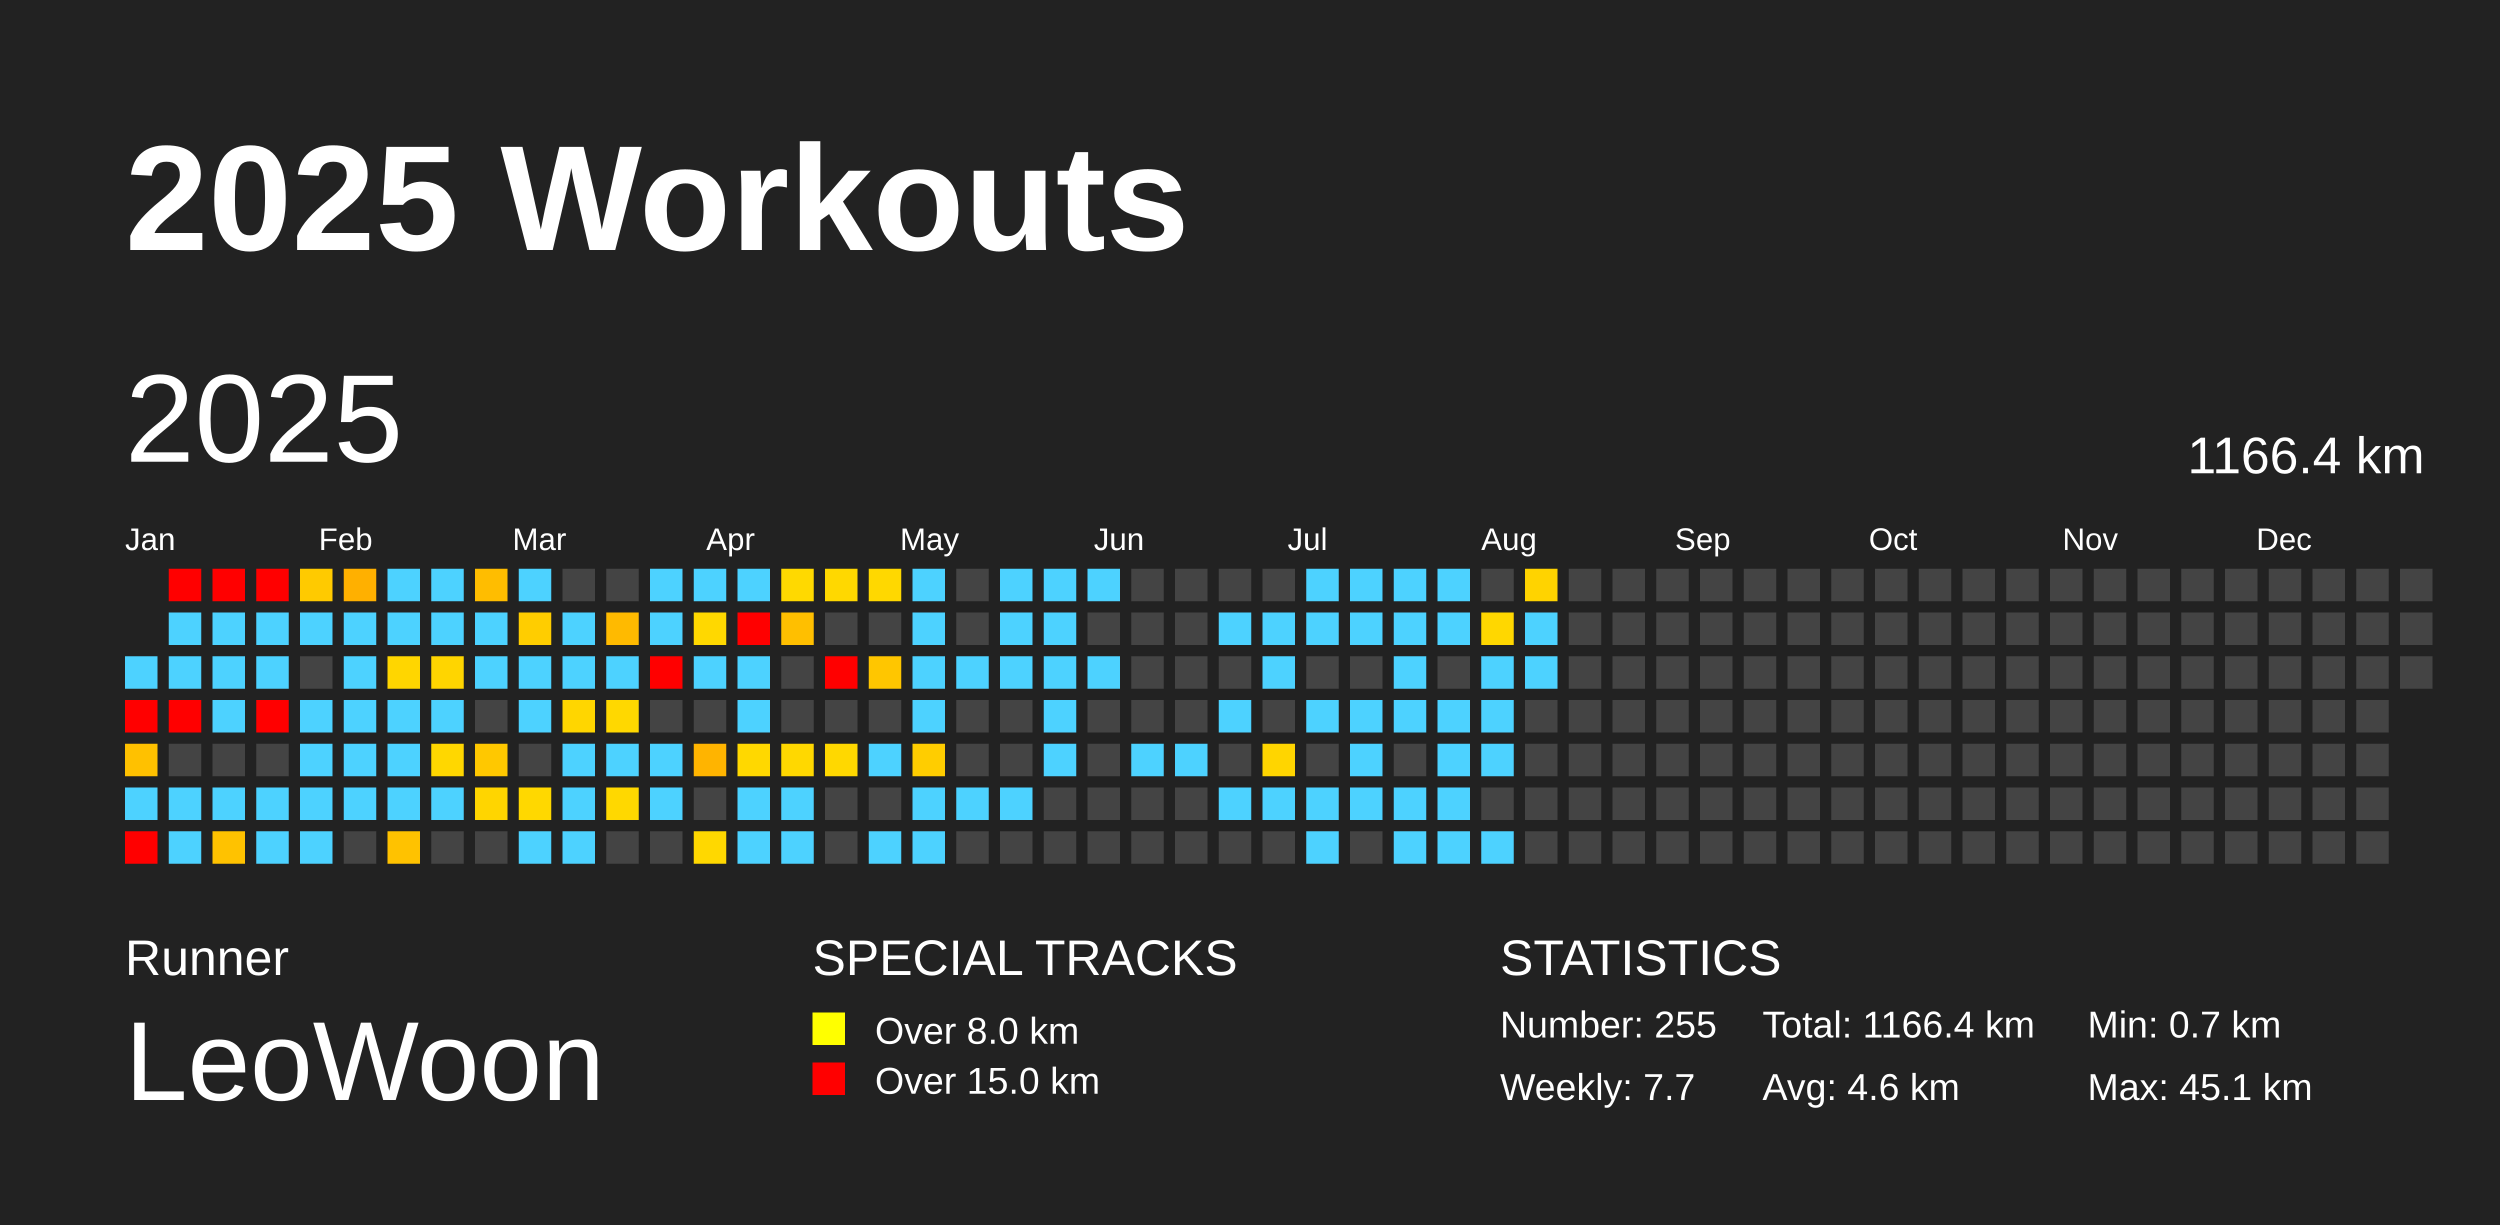
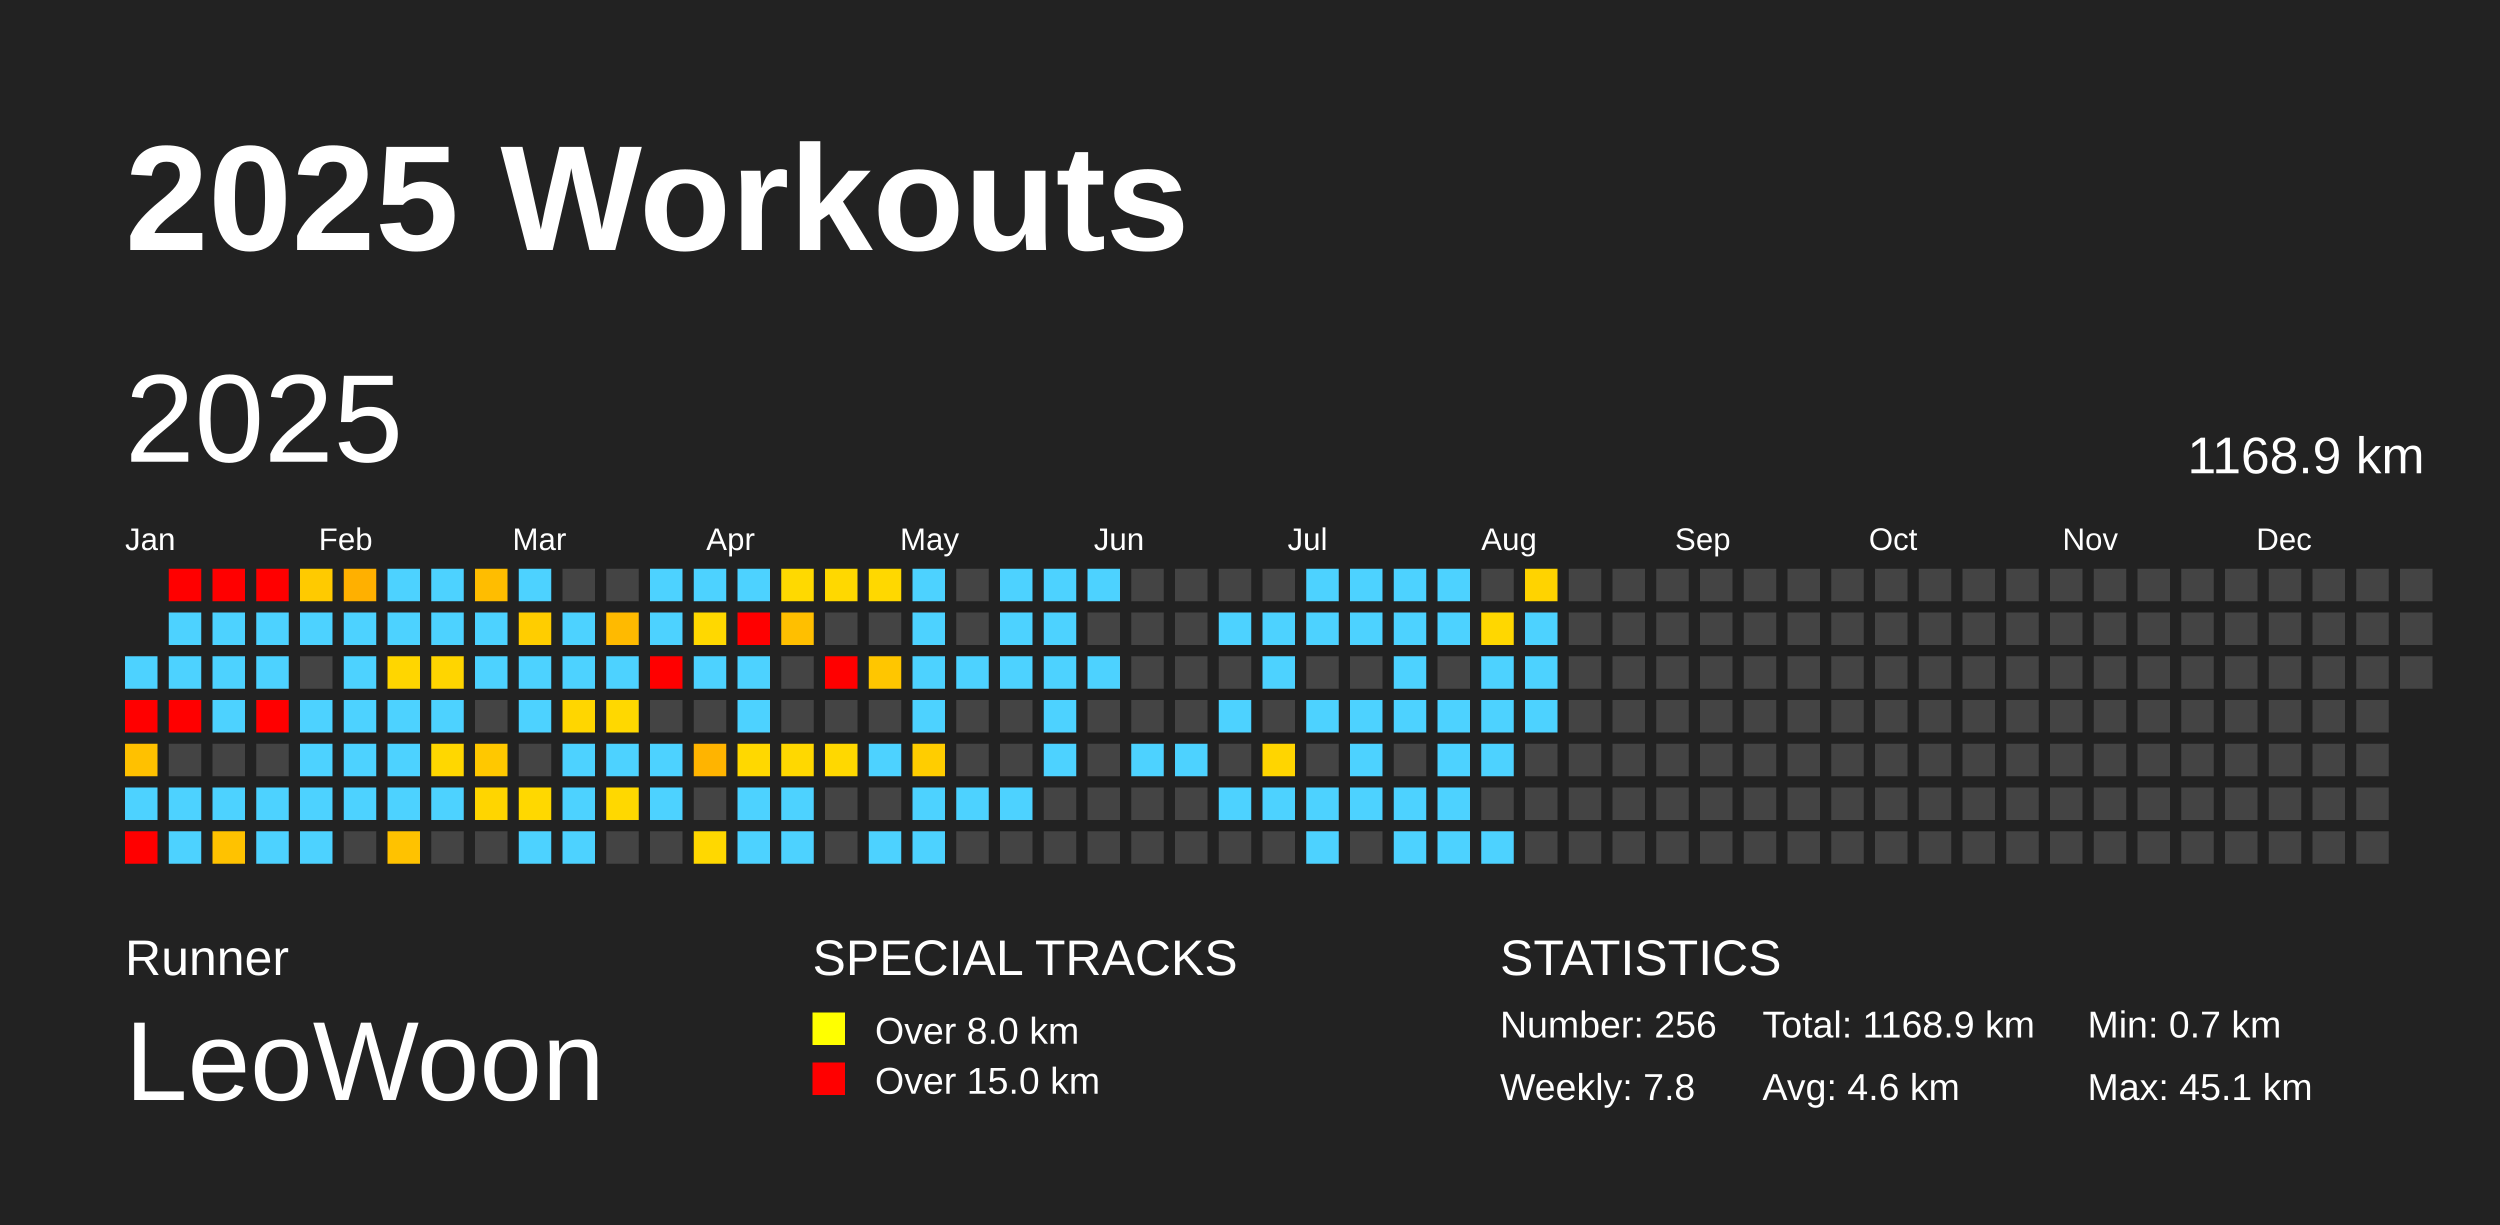
<svg xmlns="http://www.w3.org/2000/svg" baseProfile="full" height="98mm" version="1.1" viewBox="0,0,200,98" width="200mm">
  <defs />
  <rect fill="#222222" height="98" width="200" x="0" y="0" />
  <text fill="#FFFFFF" style="font-size:12px; font-family:Arial; font-weight:bold;" x="10" y="20">2025 Workouts</text>
  <text fill="#FFFFFF" style="font-size:4px; font-family:Arial" x="10" y="78">Runner</text>
  <text fill="#FFFFFF" style="font-size:9px; font-family:Arial" x="10" y="88">LeoWoon</text>
  <text fill="#FFFFFF" style="font-size:4px; font-family:Arial" x="65" y="78">SPECIAL TRACKS</text>
  <rect fill="yellow" height="2.6" width="2.6" x="65" y="81" />
  <text fill="#FFFFFF" style="font-size:3px; font-family:Arial" x="70" y="83.5">Over 8.0 km</text>
  <rect fill="red" height="2.6" width="2.6" x="65" y="85" />
  <text fill="#FFFFFF" style="font-size:3px; font-family:Arial" x="70" y="87.5">Over 15.0 km</text>
  <text fill="#FFFFFF" style="font-size:4px; font-family:Arial" x="120" y="78">STATISTICS</text>
-   <text fill="#FFFFFF" style="font-size:3px; font-family:Arial" x="120" y="83">Number: 255</text>
-   <text fill="#FFFFFF" style="font-size:3px; font-family:Arial" x="120" y="88">Weekly: 7.7</text>
-   <text fill="#FFFFFF" style="font-size:3px; font-family:Arial" x="141" y="83">Total: 1166.4 km</text>
+   <text fill="#FFFFFF" style="font-size:3px; font-family:Arial" x="120" y="83">Number: 256</text>
+   <text fill="#FFFFFF" style="font-size:3px; font-family:Arial" x="120" y="88">Weekly: 7.8</text>
+   <text fill="#FFFFFF" style="font-size:3px; font-family:Arial" x="141" y="83">Total: 1168.9 km</text>
  <text fill="#FFFFFF" style="font-size:3px; font-family:Arial" x="141" y="88">Avg: 4.6 km</text>
  <text fill="#FFFFFF" style="font-size:3px; font-family:Arial" x="167" y="83">Min: 0.7 km</text>
  <text fill="#FFFFFF" style="font-size:3px; font-family:Arial" x="167" y="88">Max: 45.1 km</text>
  <text dominant-baseline="hanging" fill="#FFFFFF" style="font-size:10.0px; font-family:Arial;" x="10" y="30">2025</text>
-   <text dominant-baseline="hanging" fill="#FFFFFF" style="font-size:4.125px; font-family:Arial;" x="175" y="35">1166.4 km</text>
+   <text dominant-baseline="hanging" fill="#FFFFFF" style="font-size:4.125px; font-family:Arial;" x="175" y="35">1168.9 km</text>
  <text fill="#FFFFFF" style="font-size:2.5px; font-family:Arial" x="10.0" y="44">Jan</text>
  <text fill="#FFFFFF" style="font-size:2.5px; font-family:Arial" x="25.5" y="44">Feb</text>
  <text fill="#FFFFFF" style="font-size:2.5px; font-family:Arial" x="41.0" y="44">Mar</text>
  <text fill="#FFFFFF" style="font-size:2.5px; font-family:Arial" x="56.5" y="44">Apr</text>
  <text fill="#FFFFFF" style="font-size:2.5px; font-family:Arial" x="72.0" y="44">May</text>
  <text fill="#FFFFFF" style="font-size:2.5px; font-family:Arial" x="87.5" y="44">Jun</text>
  <text fill="#FFFFFF" style="font-size:2.5px; font-family:Arial" x="103.0" y="44">Jul</text>
  <text fill="#FFFFFF" style="font-size:2.5px; font-family:Arial" x="118.5" y="44">Aug</text>
  <text fill="#FFFFFF" style="font-size:2.5px; font-family:Arial" x="134.0" y="44">Sep</text>
  <text fill="#FFFFFF" style="font-size:2.5px; font-family:Arial" x="149.5" y="44">Oct</text>
  <text fill="#FFFFFF" style="font-size:2.5px; font-family:Arial" x="165.0" y="44">Nov</text>
  <text fill="#FFFFFF" style="font-size:2.5px; font-family:Arial" x="180.5" y="44">Dec</text>
  <rect fill="#4dd2ff" height="2.6" width="2.6" x="10.0" y="52.5" />
  <rect fill="red" height="2.6" width="2.6" x="10.0" y="56.0" />
  <rect fill="#ffc100" height="2.6" width="2.6" x="10.0" y="59.5" />
  <rect fill="#4dd2ff" height="2.6" width="2.6" x="10.0" y="63.0" />
  <rect fill="red" height="2.6" width="2.6" x="10.0" y="66.5" />
  <rect fill="red" height="2.6" width="2.6" x="13.5" y="45.5" />
  <rect fill="#4dd2ff" height="2.6" width="2.6" x="13.5" y="49.0" />
  <rect fill="#4dd2ff" height="2.6" width="2.6" x="13.5" y="52.5" />
  <rect fill="red" height="2.6" width="2.6" x="13.5" y="56.0" />
  <rect fill="#444444" height="2.6" width="2.6" x="13.5" y="59.5" />
  <rect fill="#4dd2ff" height="2.6" width="2.6" x="13.5" y="63.0" />
  <rect fill="#4dd2ff" height="2.6" width="2.6" x="13.5" y="66.5" />
  <rect fill="red" height="2.6" width="2.6" x="17.0" y="45.5" />
  <rect fill="#4dd2ff" height="2.6" width="2.6" x="17.0" y="49.0" />
  <rect fill="#4dd2ff" height="2.6" width="2.6" x="17.0" y="52.5" />
  <rect fill="#4dd2ff" height="2.6" width="2.6" x="17.0" y="56.0" />
  <rect fill="#444444" height="2.6" width="2.6" x="17.0" y="59.5" />
  <rect fill="#4dd2ff" height="2.6" width="2.6" x="17.0" y="63.0" />
  <rect fill="#ffc200" height="2.6" width="2.6" x="17.0" y="66.5" />
  <rect fill="red" height="2.6" width="2.6" x="20.5" y="45.5" />
  <rect fill="#4dd2ff" height="2.6" width="2.6" x="20.5" y="49.0" />
  <rect fill="#4dd2ff" height="2.6" width="2.6" x="20.5" y="52.5" />
  <rect fill="red" height="2.6" width="2.6" x="20.5" y="56.0" />
  <rect fill="#444444" height="2.6" width="2.6" x="20.5" y="59.5" />
  <rect fill="#4dd2ff" height="2.6" width="2.6" x="20.5" y="63.0" />
  <rect fill="#4dd2ff" height="2.6" width="2.6" x="20.5" y="66.5" />
  <rect fill="#ffca00" height="2.6" width="2.6" x="24.0" y="45.5" />
  <rect fill="#4dd2ff" height="2.6" width="2.6" x="24.0" y="49.0" />
  <rect fill="#444444" height="2.6" width="2.6" x="24.0" y="52.5" />
  <rect fill="#4dd2ff" height="2.6" width="2.6" x="24.0" y="56.0" />
  <rect fill="#4dd2ff" height="2.6" width="2.6" x="24.0" y="59.5" />
  <rect fill="#4dd2ff" height="2.6" width="2.6" x="24.0" y="63.0" />
  <rect fill="#4dd2ff" height="2.6" width="2.6" x="24.0" y="66.5" />
  <rect fill="#ffb000" height="2.6" width="2.6" x="27.5" y="45.5" />
  <rect fill="#4dd2ff" height="2.6" width="2.6" x="27.5" y="49.0" />
  <rect fill="#4dd2ff" height="2.6" width="2.6" x="27.5" y="52.5" />
  <rect fill="#4dd2ff" height="2.6" width="2.6" x="27.5" y="56.0" />
  <rect fill="#4dd2ff" height="2.6" width="2.6" x="27.5" y="59.5" />
  <rect fill="#4dd2ff" height="2.6" width="2.6" x="27.5" y="63.0" />
  <rect fill="#444444" height="2.6" width="2.6" x="27.5" y="66.5" />
  <rect fill="#4dd2ff" height="2.6" width="2.6" x="31.0" y="45.5" />
  <rect fill="#4dd2ff" height="2.6" width="2.6" x="31.0" y="49.0" />
  <rect fill="#ffd600" height="2.6" width="2.6" x="31.0" y="52.5" />
  <rect fill="#4dd2ff" height="2.6" width="2.6" x="31.0" y="56.0" />
  <rect fill="#4dd2ff" height="2.6" width="2.6" x="31.0" y="59.5" />
  <rect fill="#4dd2ff" height="2.6" width="2.6" x="31.0" y="63.0" />
  <rect fill="#ffc200" height="2.6" width="2.6" x="31.0" y="66.5" />
  <rect fill="#4dd2ff" height="2.6" width="2.6" x="34.5" y="45.5" />
  <rect fill="#4dd2ff" height="2.6" width="2.6" x="34.5" y="49.0" />
  <rect fill="#ffd500" height="2.6" width="2.6" x="34.5" y="52.5" />
  <rect fill="#4dd2ff" height="2.6" width="2.6" x="34.5" y="56.0" />
  <rect fill="#ffd700" height="2.6" width="2.6" x="34.5" y="59.5" />
  <rect fill="#4dd2ff" height="2.6" width="2.6" x="34.5" y="63.0" />
  <rect fill="#444444" height="2.6" width="2.6" x="34.5" y="66.5" />
  <rect fill="#ffbd00" height="2.6" width="2.6" x="38.0" y="45.5" />
  <rect fill="#4dd2ff" height="2.6" width="2.6" x="38.0" y="49.0" />
  <rect fill="#4dd2ff" height="2.6" width="2.6" x="38.0" y="52.5" />
  <rect fill="#444444" height="2.6" width="2.6" x="38.0" y="56.0" />
  <rect fill="#ffc800" height="2.6" width="2.6" x="38.0" y="59.5" />
  <rect fill="#ffd500" height="2.6" width="2.6" x="38.0" y="63.0" />
  <rect fill="#444444" height="2.6" width="2.6" x="38.0" y="66.5" />
  <rect fill="#4dd2ff" height="2.6" width="2.6" x="41.5" y="45.5" />
  <rect fill="#ffcd00" height="2.6" width="2.6" x="41.5" y="49.0" />
  <rect fill="#4dd2ff" height="2.6" width="2.6" x="41.5" y="52.5" />
  <rect fill="#4dd2ff" height="2.6" width="2.6" x="41.5" y="56.0" />
  <rect fill="#444444" height="2.6" width="2.6" x="41.5" y="59.5" />
  <rect fill="#ffd800" height="2.6" width="2.6" x="41.5" y="63.0" />
  <rect fill="#4dd2ff" height="2.6" width="2.6" x="41.5" y="66.5" />
  <rect fill="#444444" height="2.6" width="2.6" x="45.0" y="45.5" />
  <rect fill="#4dd2ff" height="2.6" width="2.6" x="45.0" y="49.0" />
  <rect fill="#4dd2ff" height="2.6" width="2.6" x="45.0" y="52.5" />
  <rect fill="#ffd600" height="2.6" width="2.6" x="45.0" y="56.0" />
  <rect fill="#4dd2ff" height="2.6" width="2.6" x="45.0" y="59.5" />
  <rect fill="#4dd2ff" height="2.6" width="2.6" x="45.0" y="63.0" />
  <rect fill="#4dd2ff" height="2.6" width="2.6" x="45.0" y="66.5" />
  <rect fill="#444444" height="2.6" width="2.6" x="48.5" y="45.5" />
  <rect fill="#ffba00" height="2.6" width="2.6" x="48.5" y="49.0" />
  <rect fill="#4dd2ff" height="2.6" width="2.6" x="48.5" y="52.5" />
  <rect fill="#ffd800" height="2.6" width="2.6" x="48.5" y="56.0" />
  <rect fill="#4dd2ff" height="2.6" width="2.6" x="48.5" y="59.5" />
  <rect fill="#ffd800" height="2.6" width="2.6" x="48.5" y="63.0" />
  <rect fill="#444444" height="2.6" width="2.6" x="48.5" y="66.5" />
  <rect fill="#4dd2ff" height="2.6" width="2.6" x="52.0" y="45.5" />
  <rect fill="#4dd2ff" height="2.6" width="2.6" x="52.0" y="49.0" />
  <rect fill="red" height="2.6" width="2.6" x="52.0" y="52.5" />
  <rect fill="#444444" height="2.6" width="2.6" x="52.0" y="56.0" />
  <rect fill="#4dd2ff" height="2.6" width="2.6" x="52.0" y="59.5" />
  <rect fill="#4dd2ff" height="2.6" width="2.6" x="52.0" y="63.0" />
  <rect fill="#444444" height="2.6" width="2.6" x="52.0" y="66.5" />
  <rect fill="#4dd2ff" height="2.6" width="2.6" x="55.5" y="45.5" />
  <rect fill="#ffd800" height="2.6" width="2.6" x="55.5" y="49.0" />
  <rect fill="#4dd2ff" height="2.6" width="2.6" x="55.5" y="52.5" />
  <rect fill="#444444" height="2.6" width="2.6" x="55.5" y="56.0" />
  <rect fill="#ffb400" height="2.6" width="2.6" x="55.5" y="59.5" />
  <rect fill="#444444" height="2.6" width="2.6" x="55.5" y="63.0" />
  <rect fill="#ffd800" height="2.6" width="2.6" x="55.5" y="66.5" />
  <rect fill="#4dd2ff" height="2.6" width="2.6" x="59.0" y="45.5" />
  <rect fill="red" height="2.6" width="2.6" x="59.0" y="49.0" />
  <rect fill="#4dd2ff" height="2.6" width="2.6" x="59.0" y="52.5" />
  <rect fill="#4dd2ff" height="2.6" width="2.6" x="59.0" y="56.0" />
  <rect fill="#ffd800" height="2.6" width="2.6" x="59.0" y="59.5" />
  <rect fill="#4dd2ff" height="2.6" width="2.6" x="59.0" y="63.0" />
  <rect fill="#4dd2ff" height="2.6" width="2.6" x="59.0" y="66.5" />
  <rect fill="#ffd900" height="2.6" width="2.6" x="62.5" y="45.5" />
  <rect fill="#ffbf00" height="2.6" width="2.6" x="62.5" y="49.0" />
  <rect fill="#444444" height="2.6" width="2.6" x="62.5" y="52.5" />
  <rect fill="#444444" height="2.6" width="2.6" x="62.5" y="56.0" />
  <rect fill="#ffd800" height="2.6" width="2.6" x="62.5" y="59.5" />
  <rect fill="#4dd2ff" height="2.6" width="2.6" x="62.5" y="63.0" />
  <rect fill="#4dd2ff" height="2.6" width="2.6" x="62.5" y="66.5" />
  <rect fill="#ffd800" height="2.6" width="2.6" x="66.0" y="45.5" />
  <rect fill="#444444" height="2.6" width="2.6" x="66.0" y="49.0" />
  <rect fill="red" height="2.6" width="2.6" x="66.0" y="52.5" />
  <rect fill="#444444" height="2.6" width="2.6" x="66.0" y="56.0" />
  <rect fill="#ffd800" height="2.6" width="2.6" x="66.0" y="59.5" />
  <rect fill="#444444" height="2.6" width="2.6" x="66.0" y="63.0" />
  <rect fill="#444444" height="2.6" width="2.6" x="66.0" y="66.5" />
  <rect fill="#ffd800" height="2.6" width="2.6" x="69.5" y="45.5" />
  <rect fill="#444444" height="2.6" width="2.6" x="69.5" y="49.0" />
  <rect fill="#ffc600" height="2.6" width="2.6" x="69.5" y="52.5" />
  <rect fill="#444444" height="2.6" width="2.6" x="69.5" y="56.0" />
  <rect fill="#4dd2ff" height="2.6" width="2.6" x="69.5" y="59.5" />
  <rect fill="#444444" height="2.6" width="2.6" x="69.5" y="63.0" />
  <rect fill="#4dd2ff" height="2.6" width="2.6" x="69.5" y="66.5" />
  <rect fill="#4dd2ff" height="2.6" width="2.6" x="73.0" y="45.5" />
  <rect fill="#4dd2ff" height="2.6" width="2.6" x="73.0" y="49.0" />
  <rect fill="#4dd2ff" height="2.6" width="2.6" x="73.0" y="52.5" />
  <rect fill="#4dd2ff" height="2.6" width="2.6" x="73.0" y="56.0" />
  <rect fill="#ffcd00" height="2.6" width="2.6" x="73.0" y="59.5" />
  <rect fill="#4dd2ff" height="2.6" width="2.6" x="73.0" y="63.0" />
  <rect fill="#4dd2ff" height="2.6" width="2.6" x="73.0" y="66.5" />
  <rect fill="#444444" height="2.6" width="2.6" x="76.5" y="45.5" />
  <rect fill="#444444" height="2.6" width="2.6" x="76.5" y="49.0" />
  <rect fill="#4dd2ff" height="2.6" width="2.6" x="76.5" y="52.5" />
  <rect fill="#444444" height="2.6" width="2.6" x="76.5" y="56.0" />
  <rect fill="#444444" height="2.6" width="2.6" x="76.5" y="59.5" />
  <rect fill="#4dd2ff" height="2.6" width="2.6" x="76.5" y="63.0" />
  <rect fill="#444444" height="2.6" width="2.6" x="76.5" y="66.5" />
  <rect fill="#4dd2ff" height="2.6" width="2.6" x="80.0" y="45.5" />
  <rect fill="#4dd2ff" height="2.6" width="2.6" x="80.0" y="49.0" />
  <rect fill="#4dd2ff" height="2.6" width="2.6" x="80.0" y="52.5" />
  <rect fill="#444444" height="2.6" width="2.6" x="80.0" y="56.0" />
  <rect fill="#444444" height="2.6" width="2.6" x="80.0" y="59.5" />
  <rect fill="#4dd2ff" height="2.6" width="2.6" x="80.0" y="63.0" />
  <rect fill="#444444" height="2.6" width="2.6" x="80.0" y="66.5" />
  <rect fill="#4dd2ff" height="2.6" width="2.6" x="83.5" y="45.5" />
  <rect fill="#4dd2ff" height="2.6" width="2.6" x="83.5" y="49.0" />
  <rect fill="#4dd2ff" height="2.6" width="2.6" x="83.5" y="52.5" />
  <rect fill="#4dd2ff" height="2.6" width="2.6" x="83.5" y="56.0" />
  <rect fill="#4dd2ff" height="2.6" width="2.6" x="83.5" y="59.5" />
  <rect fill="#444444" height="2.6" width="2.6" x="83.5" y="63.0" />
  <rect fill="#444444" height="2.6" width="2.6" x="83.5" y="66.5" />
  <rect fill="#4dd2ff" height="2.6" width="2.6" x="87.0" y="45.5" />
  <rect fill="#444444" height="2.6" width="2.6" x="87.0" y="49.0" />
  <rect fill="#4dd2ff" height="2.6" width="2.6" x="87.0" y="52.5" />
  <rect fill="#444444" height="2.6" width="2.6" x="87.0" y="56.0" />
  <rect fill="#444444" height="2.6" width="2.6" x="87.0" y="59.5" />
  <rect fill="#444444" height="2.6" width="2.6" x="87.0" y="63.0" />
  <rect fill="#444444" height="2.6" width="2.6" x="87.0" y="66.5" />
  <rect fill="#444444" height="2.6" width="2.6" x="90.5" y="45.5" />
  <rect fill="#444444" height="2.6" width="2.6" x="90.5" y="49.0" />
  <rect fill="#444444" height="2.6" width="2.6" x="90.5" y="52.5" />
  <rect fill="#444444" height="2.6" width="2.6" x="90.5" y="56.0" />
  <rect fill="#4dd2ff" height="2.6" width="2.6" x="90.5" y="59.5" />
  <rect fill="#444444" height="2.6" width="2.6" x="90.5" y="63.0" />
  <rect fill="#444444" height="2.6" width="2.6" x="90.5" y="66.5" />
  <rect fill="#444444" height="2.6" width="2.6" x="94.0" y="45.5" />
  <rect fill="#444444" height="2.6" width="2.6" x="94.0" y="49.0" />
  <rect fill="#444444" height="2.6" width="2.6" x="94.0" y="52.5" />
  <rect fill="#444444" height="2.6" width="2.6" x="94.0" y="56.0" />
  <rect fill="#4dd2ff" height="2.6" width="2.6" x="94.0" y="59.5" />
  <rect fill="#444444" height="2.6" width="2.6" x="94.0" y="63.0" />
  <rect fill="#444444" height="2.6" width="2.6" x="94.0" y="66.5" />
  <rect fill="#444444" height="2.6" width="2.6" x="97.5" y="45.5" />
  <rect fill="#4dd2ff" height="2.6" width="2.6" x="97.5" y="49.0" />
  <rect fill="#444444" height="2.6" width="2.6" x="97.5" y="52.5" />
  <rect fill="#4dd2ff" height="2.6" width="2.6" x="97.5" y="56.0" />
  <rect fill="#444444" height="2.6" width="2.6" x="97.5" y="59.5" />
  <rect fill="#4dd2ff" height="2.6" width="2.6" x="97.5" y="63.0" />
  <rect fill="#444444" height="2.6" width="2.6" x="97.5" y="66.5" />
  <rect fill="#444444" height="2.6" width="2.6" x="101.0" y="45.5" />
  <rect fill="#4dd2ff" height="2.6" width="2.6" x="101.0" y="49.0" />
  <rect fill="#4dd2ff" height="2.6" width="2.6" x="101.0" y="52.5" />
  <rect fill="#444444" height="2.6" width="2.6" x="101.0" y="56.0" />
  <rect fill="#ffd500" height="2.6" width="2.6" x="101.0" y="59.5" />
  <rect fill="#4dd2ff" height="2.6" width="2.6" x="101.0" y="63.0" />
  <rect fill="#444444" height="2.6" width="2.6" x="101.0" y="66.5" />
  <rect fill="#4dd2ff" height="2.6" width="2.6" x="104.5" y="45.5" />
  <rect fill="#4dd2ff" height="2.6" width="2.6" x="104.5" y="49.0" />
  <rect fill="#444444" height="2.6" width="2.6" x="104.5" y="52.5" />
  <rect fill="#4dd2ff" height="2.6" width="2.6" x="104.5" y="56.0" />
  <rect fill="#444444" height="2.6" width="2.6" x="104.5" y="59.5" />
  <rect fill="#4dd2ff" height="2.6" width="2.6" x="104.5" y="63.0" />
  <rect fill="#4dd2ff" height="2.6" width="2.6" x="104.5" y="66.5" />
  <rect fill="#4dd2ff" height="2.6" width="2.6" x="108.0" y="45.5" />
  <rect fill="#4dd2ff" height="2.6" width="2.6" x="108.0" y="49.0" />
  <rect fill="#444444" height="2.6" width="2.6" x="108.0" y="52.5" />
  <rect fill="#4dd2ff" height="2.6" width="2.6" x="108.0" y="56.0" />
  <rect fill="#4dd2ff" height="2.6" width="2.6" x="108.0" y="59.5" />
  <rect fill="#4dd2ff" height="2.6" width="2.6" x="108.0" y="63.0" />
  <rect fill="#444444" height="2.6" width="2.6" x="108.0" y="66.5" />
  <rect fill="#4dd2ff" height="2.6" width="2.6" x="111.5" y="45.5" />
  <rect fill="#4dd2ff" height="2.6" width="2.6" x="111.5" y="49.0" />
  <rect fill="#4dd2ff" height="2.6" width="2.6" x="111.5" y="52.5" />
  <rect fill="#4dd2ff" height="2.6" width="2.6" x="111.5" y="56.0" />
  <rect fill="#444444" height="2.6" width="2.6" x="111.5" y="59.5" />
  <rect fill="#4dd2ff" height="2.6" width="2.6" x="111.5" y="63.0" />
  <rect fill="#4dd2ff" height="2.6" width="2.6" x="111.5" y="66.5" />
  <rect fill="#4dd2ff" height="2.6" width="2.6" x="115.0" y="45.5" />
  <rect fill="#4dd2ff" height="2.6" width="2.6" x="115.0" y="49.0" />
  <rect fill="#444444" height="2.6" width="2.6" x="115.0" y="52.5" />
  <rect fill="#4dd2ff" height="2.6" width="2.6" x="115.0" y="56.0" />
  <rect fill="#4dd2ff" height="2.6" width="2.6" x="115.0" y="59.5" />
  <rect fill="#4dd2ff" height="2.6" width="2.6" x="115.0" y="63.0" />
  <rect fill="#4dd2ff" height="2.6" width="2.6" x="115.0" y="66.5" />
  <rect fill="#444444" height="2.6" width="2.6" x="118.5" y="45.5" />
  <rect fill="#ffd700" height="2.6" width="2.6" x="118.5" y="49.0" />
  <rect fill="#4dd2ff" height="2.6" width="2.6" x="118.5" y="52.5" />
  <rect fill="#4dd2ff" height="2.6" width="2.6" x="118.5" y="56.0" />
  <rect fill="#4dd2ff" height="2.6" width="2.6" x="118.5" y="59.5" />
  <rect fill="#444444" height="2.6" width="2.6" x="118.5" y="63.0" />
  <rect fill="#4dd2ff" height="2.6" width="2.6" x="118.5" y="66.5" />
  <rect fill="#ffd300" height="2.6" width="2.6" x="122.0" y="45.5" />
  <rect fill="#4dd2ff" height="2.6" width="2.6" x="122.0" y="49.0" />
  <rect fill="#4dd2ff" height="2.6" width="2.6" x="122.0" y="52.5" />
-   <rect fill="#444444" height="2.6" width="2.6" x="122.0" y="56.0" />
+   <rect fill="#4dd2ff" height="2.6" width="2.6" x="122.0" y="56.0" />
  <rect fill="#444444" height="2.6" width="2.6" x="122.0" y="59.5" />
  <rect fill="#444444" height="2.6" width="2.6" x="122.0" y="63.0" />
  <rect fill="#444444" height="2.6" width="2.6" x="122.0" y="66.5" />
  <rect fill="#444444" height="2.6" width="2.6" x="125.5" y="45.5" />
  <rect fill="#444444" height="2.6" width="2.6" x="125.5" y="49.0" />
  <rect fill="#444444" height="2.6" width="2.6" x="125.5" y="52.5" />
  <rect fill="#444444" height="2.6" width="2.6" x="125.5" y="56.0" />
  <rect fill="#444444" height="2.6" width="2.6" x="125.5" y="59.5" />
  <rect fill="#444444" height="2.6" width="2.6" x="125.5" y="63.0" />
  <rect fill="#444444" height="2.6" width="2.6" x="125.5" y="66.5" />
  <rect fill="#444444" height="2.6" width="2.6" x="129.0" y="45.5" />
  <rect fill="#444444" height="2.6" width="2.6" x="129.0" y="49.0" />
  <rect fill="#444444" height="2.6" width="2.6" x="129.0" y="52.5" />
  <rect fill="#444444" height="2.6" width="2.6" x="129.0" y="56.0" />
  <rect fill="#444444" height="2.6" width="2.6" x="129.0" y="59.5" />
  <rect fill="#444444" height="2.6" width="2.6" x="129.0" y="63.0" />
  <rect fill="#444444" height="2.6" width="2.6" x="129.0" y="66.5" />
  <rect fill="#444444" height="2.6" width="2.6" x="132.5" y="45.5" />
  <rect fill="#444444" height="2.6" width="2.6" x="132.5" y="49.0" />
  <rect fill="#444444" height="2.6" width="2.6" x="132.5" y="52.5" />
  <rect fill="#444444" height="2.6" width="2.6" x="132.5" y="56.0" />
  <rect fill="#444444" height="2.6" width="2.6" x="132.5" y="59.5" />
  <rect fill="#444444" height="2.6" width="2.6" x="132.5" y="63.0" />
  <rect fill="#444444" height="2.6" width="2.6" x="132.5" y="66.5" />
  <rect fill="#444444" height="2.6" width="2.6" x="136.0" y="45.5" />
  <rect fill="#444444" height="2.6" width="2.6" x="136.0" y="49.0" />
  <rect fill="#444444" height="2.6" width="2.6" x="136.0" y="52.5" />
  <rect fill="#444444" height="2.6" width="2.6" x="136.0" y="56.0" />
  <rect fill="#444444" height="2.6" width="2.6" x="136.0" y="59.5" />
  <rect fill="#444444" height="2.6" width="2.6" x="136.0" y="63.0" />
  <rect fill="#444444" height="2.6" width="2.6" x="136.0" y="66.5" />
  <rect fill="#444444" height="2.6" width="2.6" x="139.5" y="45.5" />
  <rect fill="#444444" height="2.6" width="2.6" x="139.5" y="49.0" />
  <rect fill="#444444" height="2.6" width="2.6" x="139.5" y="52.5" />
  <rect fill="#444444" height="2.6" width="2.6" x="139.5" y="56.0" />
  <rect fill="#444444" height="2.6" width="2.6" x="139.5" y="59.5" />
  <rect fill="#444444" height="2.6" width="2.6" x="139.5" y="63.0" />
  <rect fill="#444444" height="2.6" width="2.6" x="139.5" y="66.5" />
  <rect fill="#444444" height="2.6" width="2.6" x="143.0" y="45.5" />
  <rect fill="#444444" height="2.6" width="2.6" x="143.0" y="49.0" />
  <rect fill="#444444" height="2.6" width="2.6" x="143.0" y="52.5" />
  <rect fill="#444444" height="2.6" width="2.6" x="143.0" y="56.0" />
  <rect fill="#444444" height="2.6" width="2.6" x="143.0" y="59.5" />
  <rect fill="#444444" height="2.6" width="2.6" x="143.0" y="63.0" />
  <rect fill="#444444" height="2.6" width="2.6" x="143.0" y="66.5" />
  <rect fill="#444444" height="2.6" width="2.6" x="146.5" y="45.5" />
  <rect fill="#444444" height="2.6" width="2.6" x="146.5" y="49.0" />
  <rect fill="#444444" height="2.6" width="2.6" x="146.5" y="52.5" />
  <rect fill="#444444" height="2.6" width="2.6" x="146.5" y="56.0" />
  <rect fill="#444444" height="2.6" width="2.6" x="146.5" y="59.5" />
  <rect fill="#444444" height="2.6" width="2.6" x="146.5" y="63.0" />
  <rect fill="#444444" height="2.6" width="2.6" x="146.5" y="66.5" />
  <rect fill="#444444" height="2.6" width="2.6" x="150.0" y="45.5" />
  <rect fill="#444444" height="2.6" width="2.6" x="150.0" y="49.0" />
  <rect fill="#444444" height="2.6" width="2.6" x="150.0" y="52.5" />
  <rect fill="#444444" height="2.6" width="2.6" x="150.0" y="56.0" />
  <rect fill="#444444" height="2.6" width="2.6" x="150.0" y="59.5" />
  <rect fill="#444444" height="2.6" width="2.6" x="150.0" y="63.0" />
  <rect fill="#444444" height="2.6" width="2.6" x="150.0" y="66.5" />
  <rect fill="#444444" height="2.6" width="2.6" x="153.5" y="45.5" />
  <rect fill="#444444" height="2.6" width="2.6" x="153.5" y="49.0" />
  <rect fill="#444444" height="2.6" width="2.6" x="153.5" y="52.5" />
  <rect fill="#444444" height="2.6" width="2.6" x="153.5" y="56.0" />
  <rect fill="#444444" height="2.6" width="2.6" x="153.5" y="59.5" />
  <rect fill="#444444" height="2.6" width="2.6" x="153.5" y="63.0" />
  <rect fill="#444444" height="2.6" width="2.6" x="153.5" y="66.5" />
  <rect fill="#444444" height="2.6" width="2.6" x="157.0" y="45.5" />
  <rect fill="#444444" height="2.6" width="2.6" x="157.0" y="49.0" />
  <rect fill="#444444" height="2.6" width="2.6" x="157.0" y="52.5" />
  <rect fill="#444444" height="2.6" width="2.6" x="157.0" y="56.0" />
  <rect fill="#444444" height="2.6" width="2.6" x="157.0" y="59.5" />
  <rect fill="#444444" height="2.6" width="2.6" x="157.0" y="63.0" />
  <rect fill="#444444" height="2.6" width="2.6" x="157.0" y="66.5" />
  <rect fill="#444444" height="2.6" width="2.6" x="160.5" y="45.5" />
  <rect fill="#444444" height="2.6" width="2.6" x="160.5" y="49.0" />
  <rect fill="#444444" height="2.6" width="2.6" x="160.5" y="52.5" />
  <rect fill="#444444" height="2.6" width="2.6" x="160.5" y="56.0" />
  <rect fill="#444444" height="2.6" width="2.6" x="160.5" y="59.5" />
  <rect fill="#444444" height="2.6" width="2.6" x="160.5" y="63.0" />
  <rect fill="#444444" height="2.6" width="2.6" x="160.5" y="66.5" />
  <rect fill="#444444" height="2.6" width="2.6" x="164.0" y="45.5" />
  <rect fill="#444444" height="2.6" width="2.6" x="164.0" y="49.0" />
  <rect fill="#444444" height="2.6" width="2.6" x="164.0" y="52.5" />
  <rect fill="#444444" height="2.6" width="2.6" x="164.0" y="56.0" />
  <rect fill="#444444" height="2.6" width="2.6" x="164.0" y="59.5" />
  <rect fill="#444444" height="2.6" width="2.6" x="164.0" y="63.0" />
  <rect fill="#444444" height="2.6" width="2.6" x="164.0" y="66.5" />
  <rect fill="#444444" height="2.6" width="2.6" x="167.5" y="45.5" />
  <rect fill="#444444" height="2.6" width="2.6" x="167.5" y="49.0" />
  <rect fill="#444444" height="2.6" width="2.6" x="167.5" y="52.5" />
  <rect fill="#444444" height="2.6" width="2.6" x="167.5" y="56.0" />
  <rect fill="#444444" height="2.6" width="2.6" x="167.5" y="59.5" />
  <rect fill="#444444" height="2.6" width="2.6" x="167.5" y="63.0" />
  <rect fill="#444444" height="2.6" width="2.6" x="167.5" y="66.5" />
  <rect fill="#444444" height="2.6" width="2.6" x="171.0" y="45.5" />
  <rect fill="#444444" height="2.6" width="2.6" x="171.0" y="49.0" />
  <rect fill="#444444" height="2.6" width="2.6" x="171.0" y="52.5" />
  <rect fill="#444444" height="2.6" width="2.6" x="171.0" y="56.0" />
  <rect fill="#444444" height="2.6" width="2.6" x="171.0" y="59.5" />
  <rect fill="#444444" height="2.6" width="2.6" x="171.0" y="63.0" />
  <rect fill="#444444" height="2.6" width="2.6" x="171.0" y="66.5" />
  <rect fill="#444444" height="2.6" width="2.6" x="174.5" y="45.5" />
  <rect fill="#444444" height="2.6" width="2.6" x="174.5" y="49.0" />
  <rect fill="#444444" height="2.6" width="2.6" x="174.5" y="52.5" />
  <rect fill="#444444" height="2.6" width="2.6" x="174.5" y="56.0" />
  <rect fill="#444444" height="2.6" width="2.6" x="174.5" y="59.5" />
  <rect fill="#444444" height="2.6" width="2.6" x="174.5" y="63.0" />
  <rect fill="#444444" height="2.6" width="2.6" x="174.5" y="66.5" />
  <rect fill="#444444" height="2.6" width="2.6" x="178.0" y="45.5" />
  <rect fill="#444444" height="2.6" width="2.6" x="178.0" y="49.0" />
  <rect fill="#444444" height="2.6" width="2.6" x="178.0" y="52.5" />
  <rect fill="#444444" height="2.6" width="2.6" x="178.0" y="56.0" />
  <rect fill="#444444" height="2.6" width="2.6" x="178.0" y="59.5" />
  <rect fill="#444444" height="2.6" width="2.6" x="178.0" y="63.0" />
  <rect fill="#444444" height="2.6" width="2.6" x="178.0" y="66.5" />
  <rect fill="#444444" height="2.6" width="2.6" x="181.5" y="45.5" />
  <rect fill="#444444" height="2.6" width="2.6" x="181.5" y="49.0" />
  <rect fill="#444444" height="2.6" width="2.6" x="181.5" y="52.5" />
  <rect fill="#444444" height="2.6" width="2.6" x="181.5" y="56.0" />
  <rect fill="#444444" height="2.6" width="2.6" x="181.5" y="59.5" />
  <rect fill="#444444" height="2.6" width="2.6" x="181.5" y="63.0" />
  <rect fill="#444444" height="2.6" width="2.6" x="181.5" y="66.5" />
  <rect fill="#444444" height="2.6" width="2.6" x="185.0" y="45.5" />
  <rect fill="#444444" height="2.6" width="2.6" x="185.0" y="49.0" />
  <rect fill="#444444" height="2.6" width="2.6" x="185.0" y="52.5" />
  <rect fill="#444444" height="2.6" width="2.6" x="185.0" y="56.0" />
  <rect fill="#444444" height="2.6" width="2.6" x="185.0" y="59.5" />
  <rect fill="#444444" height="2.6" width="2.6" x="185.0" y="63.0" />
  <rect fill="#444444" height="2.6" width="2.6" x="185.0" y="66.5" />
  <rect fill="#444444" height="2.6" width="2.6" x="188.5" y="45.5" />
  <rect fill="#444444" height="2.6" width="2.6" x="188.5" y="49.0" />
  <rect fill="#444444" height="2.6" width="2.6" x="188.5" y="52.5" />
  <rect fill="#444444" height="2.6" width="2.6" x="188.5" y="56.0" />
  <rect fill="#444444" height="2.6" width="2.6" x="188.5" y="59.5" />
  <rect fill="#444444" height="2.6" width="2.6" x="188.5" y="63.0" />
  <rect fill="#444444" height="2.6" width="2.6" x="188.5" y="66.5" />
  <rect fill="#444444" height="2.6" width="2.6" x="192.0" y="45.5" />
  <rect fill="#444444" height="2.6" width="2.6" x="192.0" y="49.0" />
  <rect fill="#444444" height="2.6" width="2.6" x="192.0" y="52.5" />
</svg>
